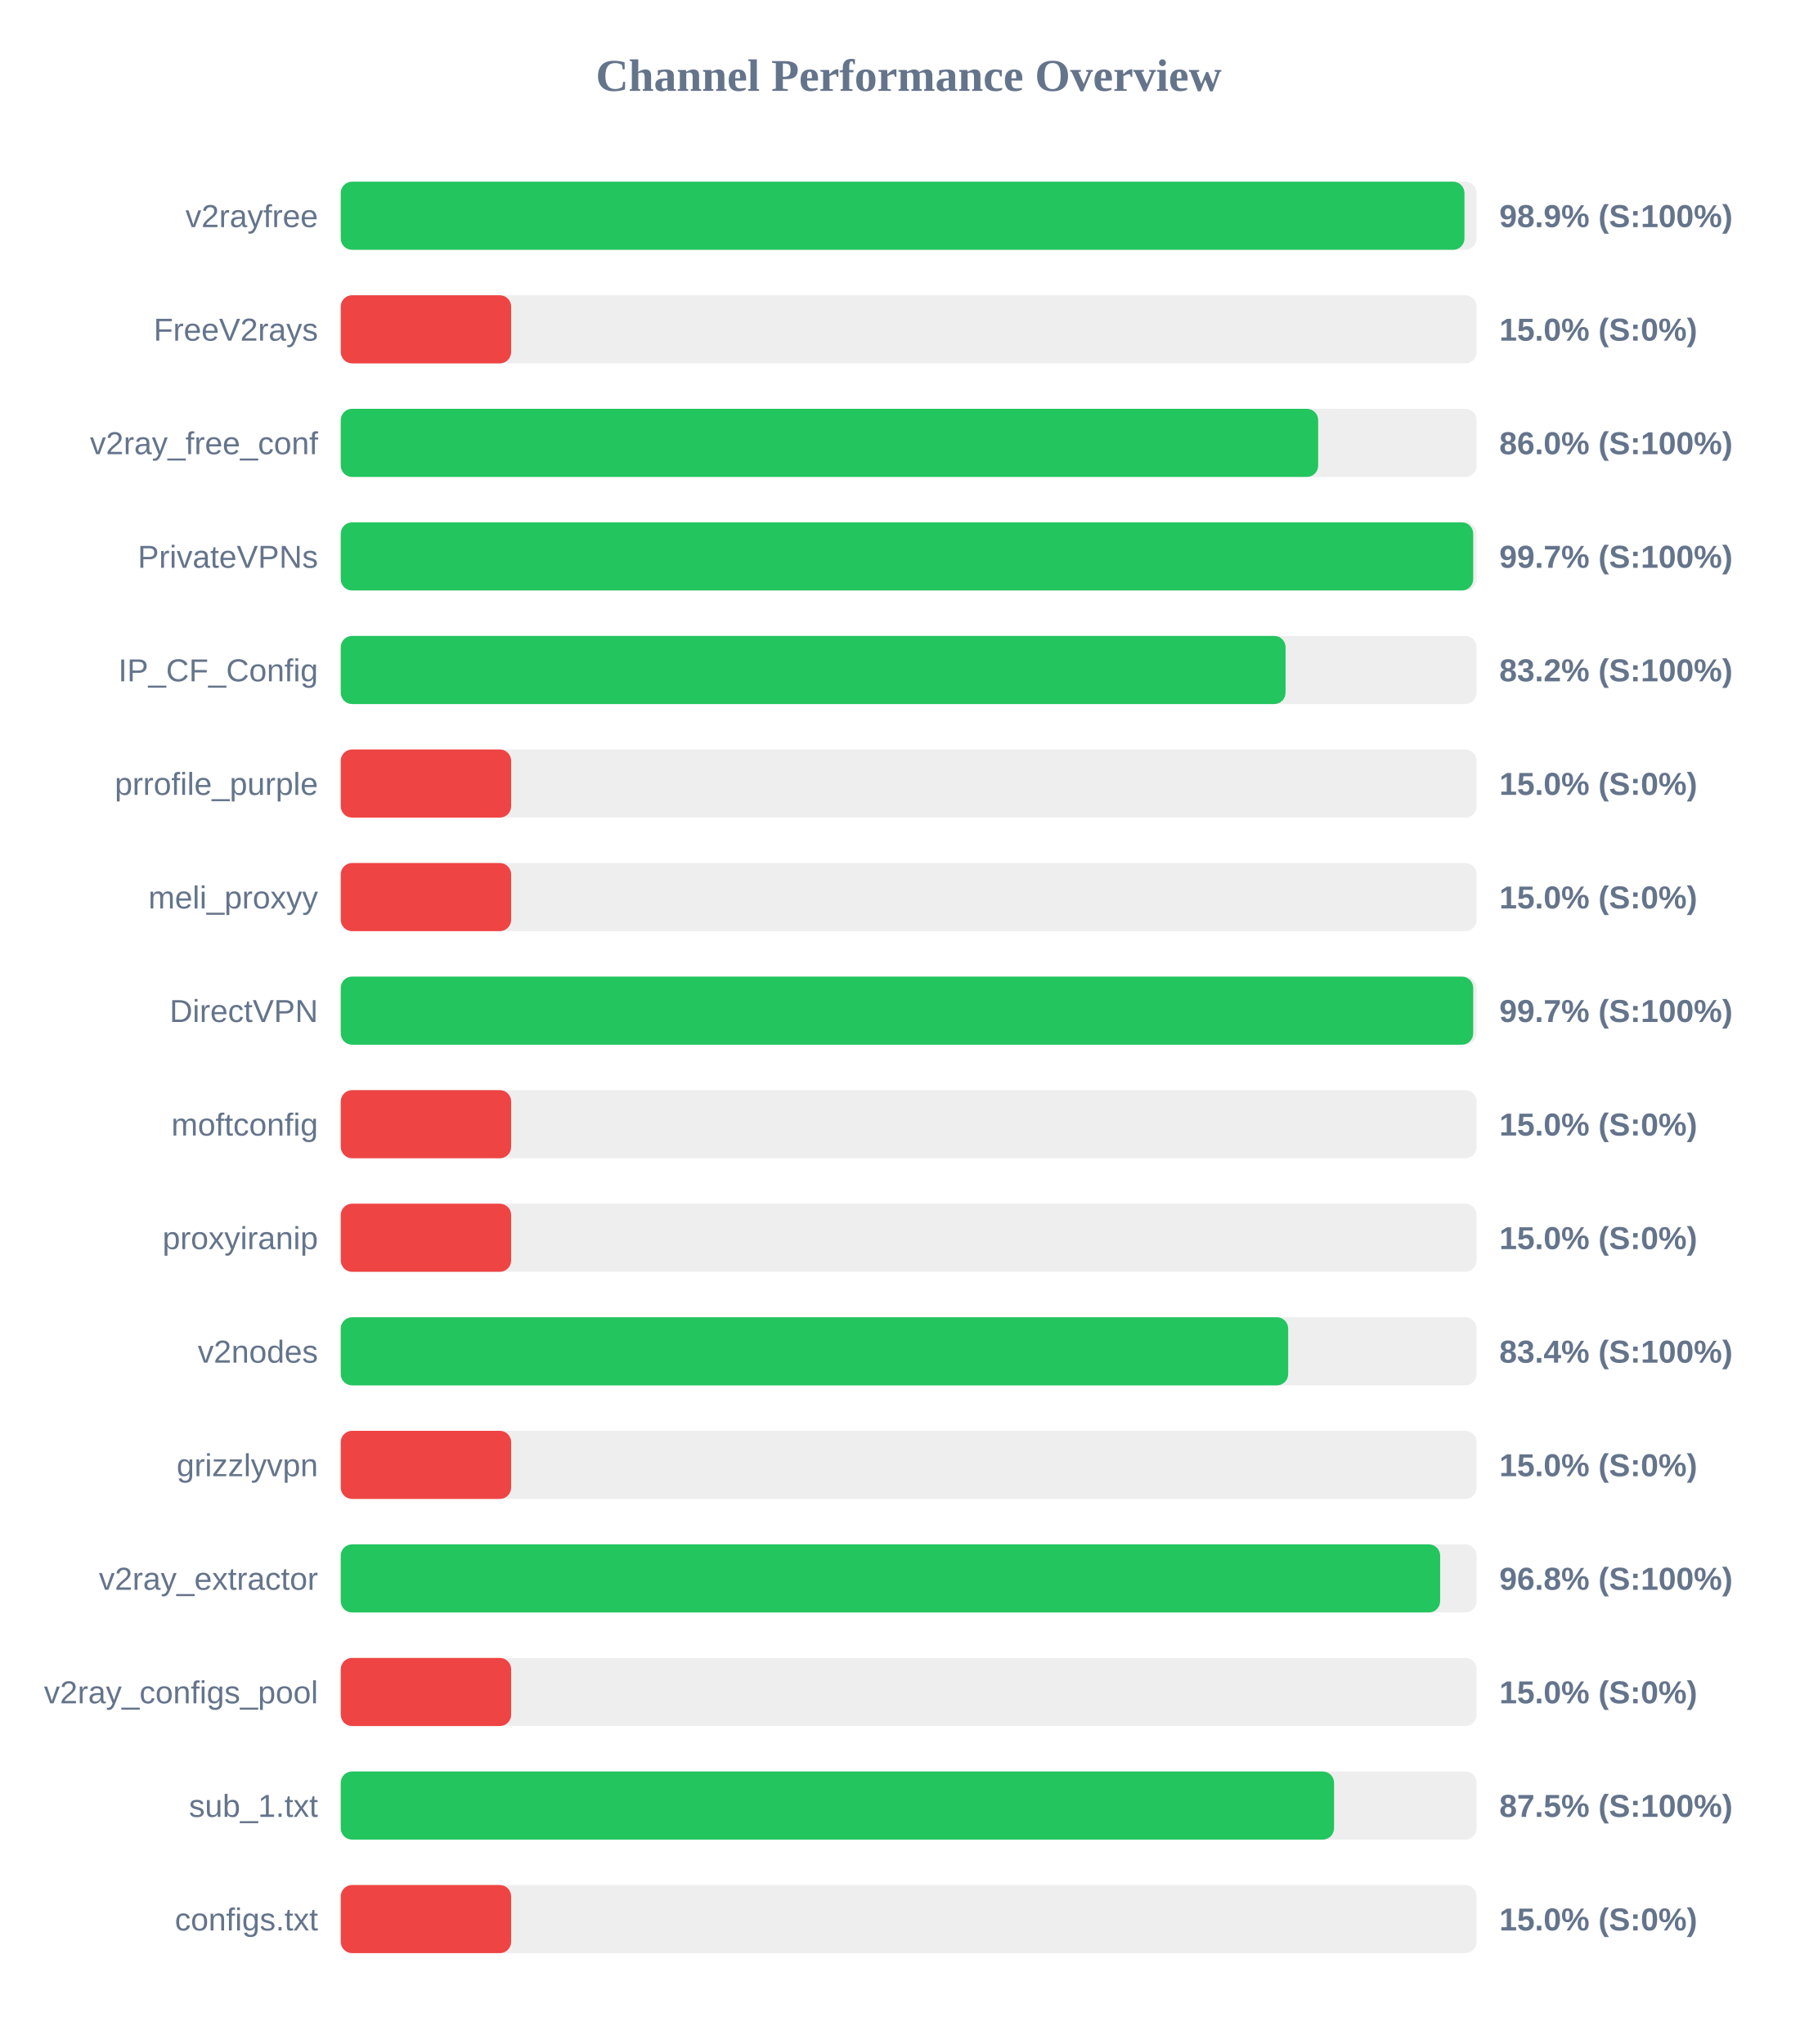
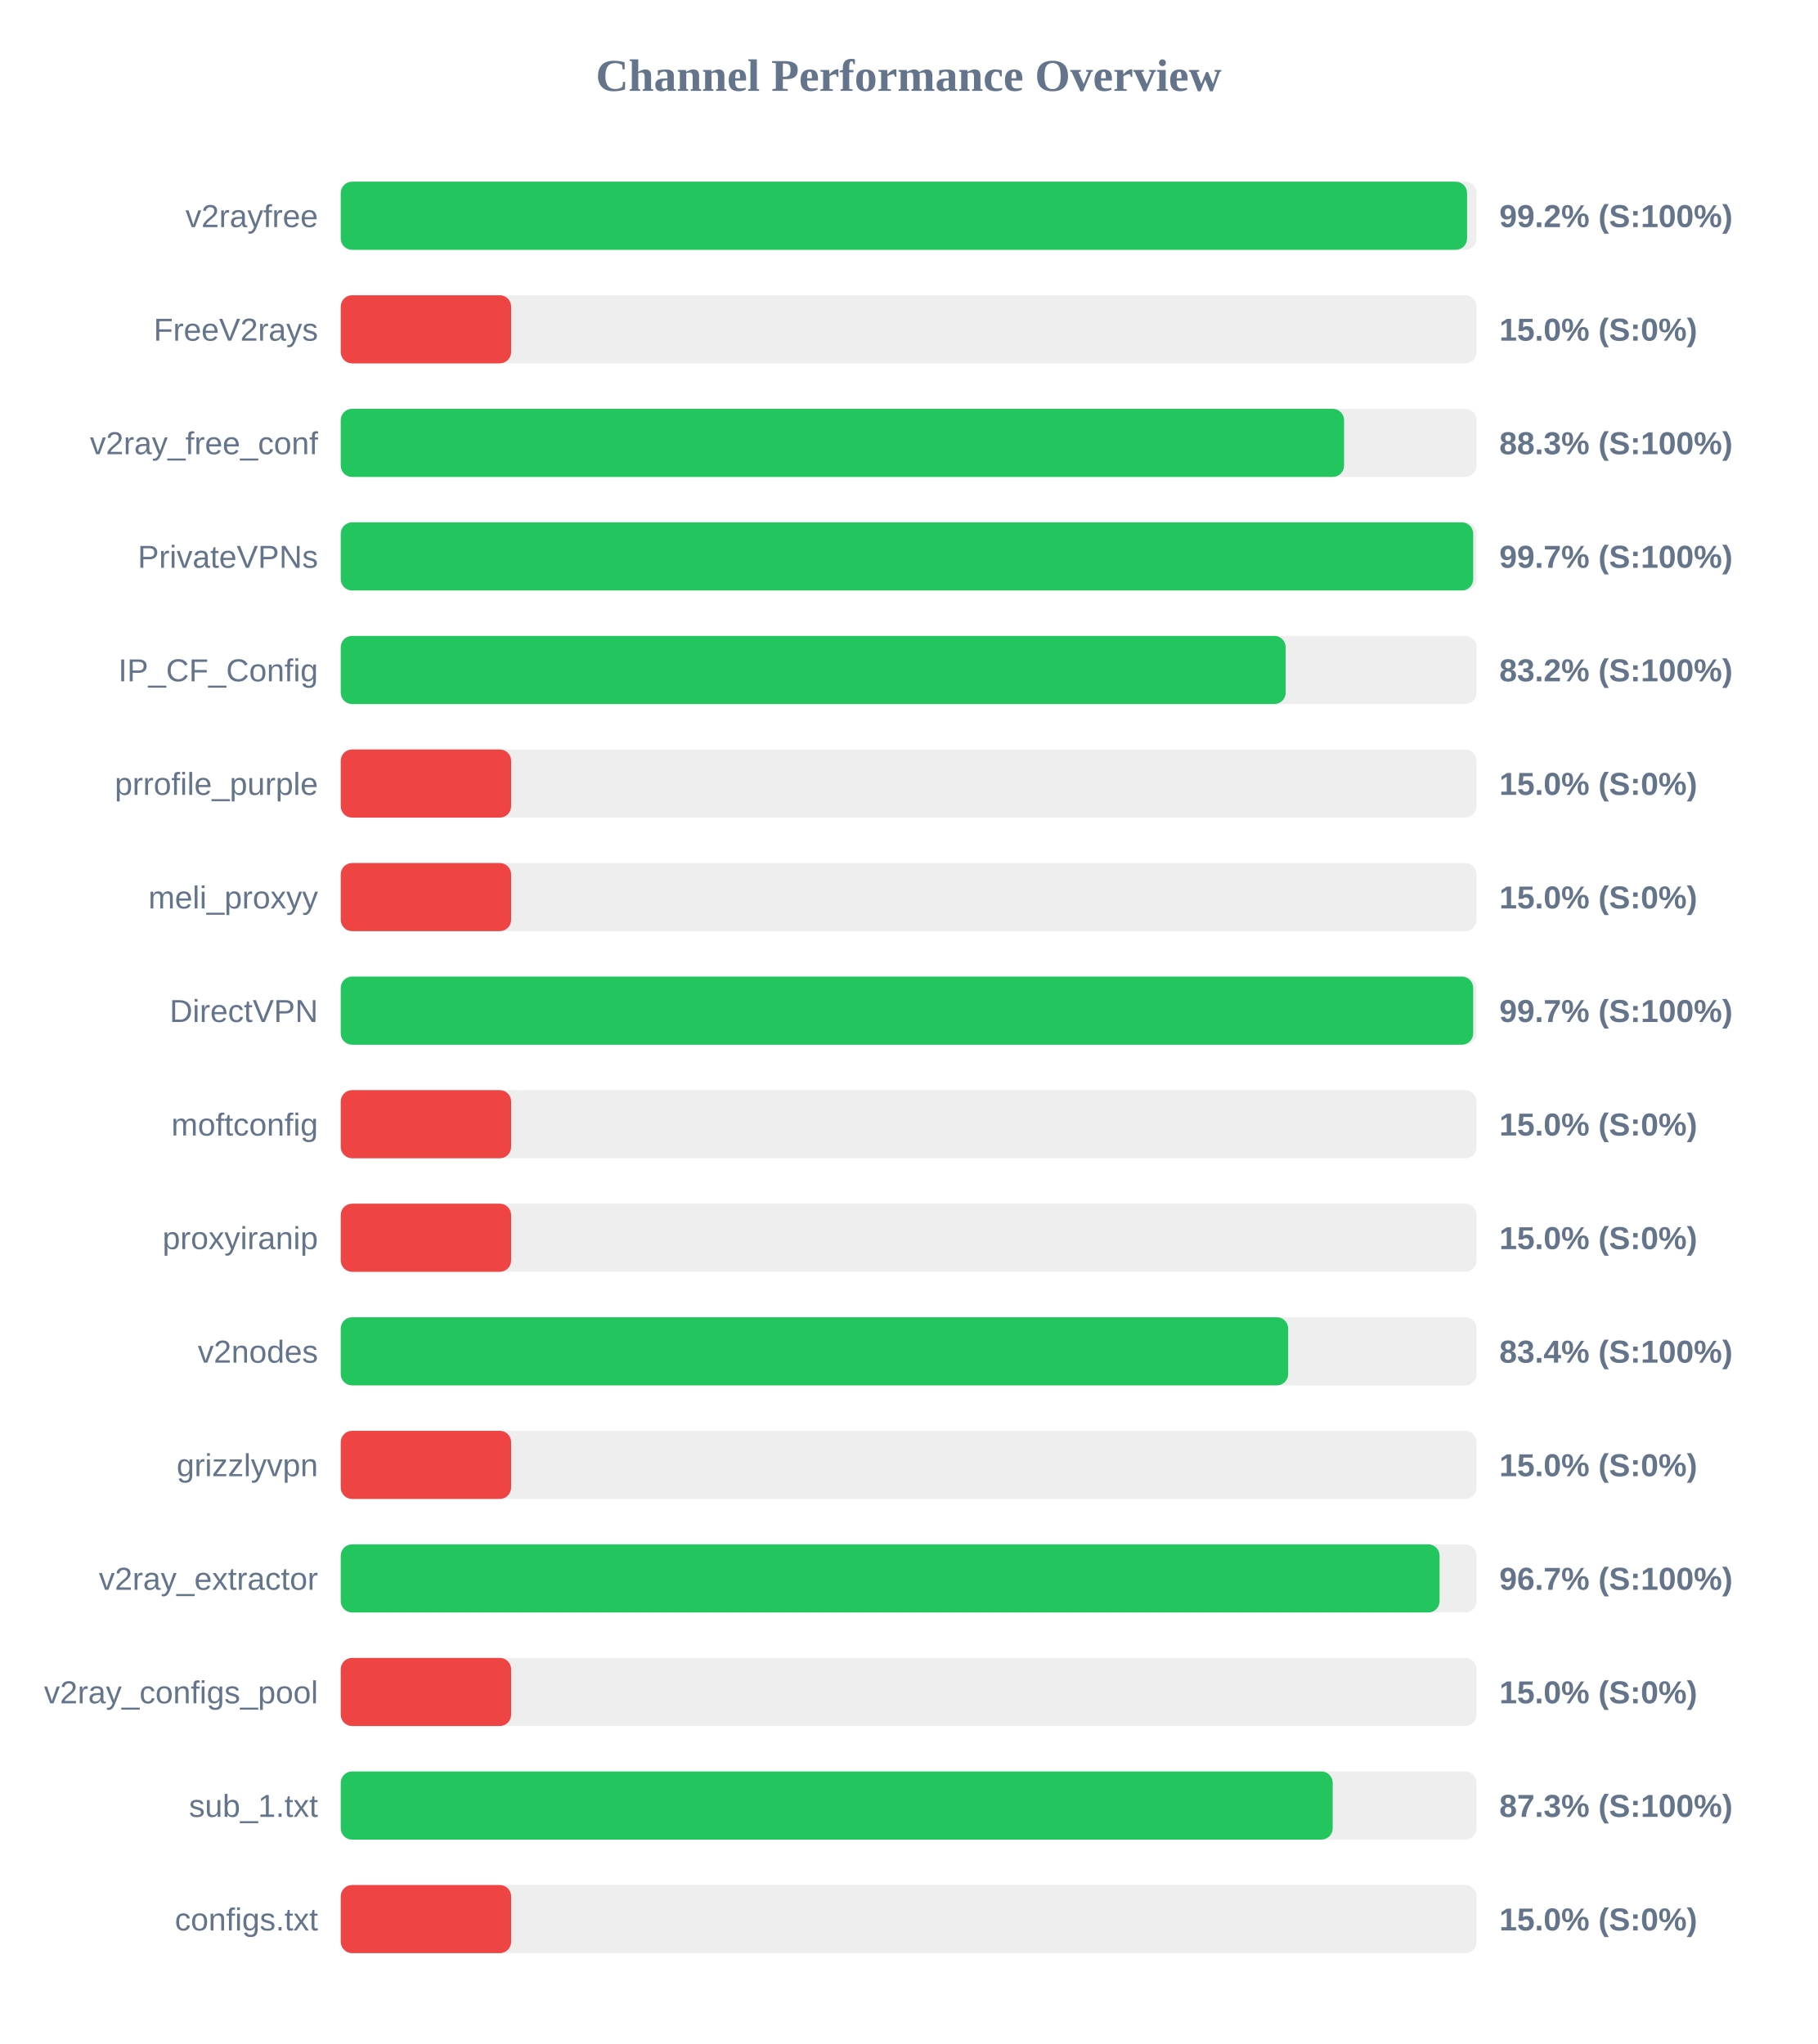
<svg xmlns="http://www.w3.org/2000/svg" width="800" height="900" version="1.1">
  <style>
        .row { font: 14px Arial; fill: #64748b; }
        .score { font: bold 14px Arial; fill: #64748b; }
    </style>
  <text x="400" y="40" text-anchor="middle" font-size="20px" font-weight="bold" fill="#64748b">Channel Performance Overview</text>
  <rect x="150" y="80" width="500" height="30" fill="#eee" rx="5" />
-   <rect x="150" y="80" width="494.65" height="30" fill="#22c55e" rx="5" />
+   <rect x="150" y="80" width="495.8" height="30" fill="#22c55e" rx="5" />
  <text x="140" y="100" text-anchor="end" class="row">v2rayfree</text>
-   <text x="660" y="100" text-anchor="start" class="score">98.9% (S:100%)</text>
+   <text x="660" y="100" text-anchor="start" class="score">99.2% (S:100%)</text>
  <rect x="150" y="130" width="500" height="30" fill="#eee" rx="5" />
  <rect x="150" y="130" width="75.0" height="30" fill="#ef4444" rx="5" />
  <text x="140" y="150" text-anchor="end" class="row">FreeV2rays</text>
  <text x="660" y="150" text-anchor="start" class="score">15.0% (S:0%)</text>
  <rect x="150" y="180" width="500" height="30" fill="#eee" rx="5" />
-   <rect x="150" y="180" width="430.25" height="30" fill="#22c55e" rx="5" />
+   <rect x="150" y="180" width="441.65" height="30" fill="#22c55e" rx="5" />
  <text x="140" y="200" text-anchor="end" class="row">v2ray_free_conf</text>
-   <text x="660" y="200" text-anchor="start" class="score">86.0% (S:100%)</text>
+   <text x="660" y="200" text-anchor="start" class="score">88.3% (S:100%)</text>
  <rect x="150" y="230" width="500" height="30" fill="#eee" rx="5" />
  <rect x="150" y="230" width="498.5" height="30" fill="#22c55e" rx="5" />
  <text x="140" y="250" text-anchor="end" class="row">PrivateVPNs</text>
  <text x="660" y="250" text-anchor="start" class="score">99.7% (S:100%)</text>
  <rect x="150" y="280" width="500" height="30" fill="#eee" rx="5" />
-   <rect x="150" y="280" width="415.9" height="30" fill="#22c55e" rx="5" />
+   <rect x="150" y="280" width="415.95" height="30" fill="#22c55e" rx="5" />
  <text x="140" y="300" text-anchor="end" class="row">IP_CF_Config</text>
  <text x="660" y="300" text-anchor="start" class="score">83.2% (S:100%)</text>
  <rect x="150" y="330" width="500" height="30" fill="#eee" rx="5" />
  <rect x="150" y="330" width="75.0" height="30" fill="#ef4444" rx="5" />
  <text x="140" y="350" text-anchor="end" class="row">prrofile_purple</text>
  <text x="660" y="350" text-anchor="start" class="score">15.0% (S:0%)</text>
  <rect x="150" y="380" width="500" height="30" fill="#eee" rx="5" />
  <rect x="150" y="380" width="75.0" height="30" fill="#ef4444" rx="5" />
  <text x="140" y="400" text-anchor="end" class="row">meli_proxyy</text>
  <text x="660" y="400" text-anchor="start" class="score">15.0% (S:0%)</text>
  <rect x="150" y="430" width="500" height="30" fill="#eee" rx="5" />
  <rect x="150" y="430" width="498.5" height="30" fill="#22c55e" rx="5" />
  <text x="140" y="450" text-anchor="end" class="row">DirectVPN</text>
  <text x="660" y="450" text-anchor="start" class="score">99.7% (S:100%)</text>
  <rect x="150" y="480" width="500" height="30" fill="#eee" rx="5" />
  <rect x="150" y="480" width="75.0" height="30" fill="#ef4444" rx="5" />
  <text x="140" y="500" text-anchor="end" class="row">moftconfig</text>
  <text x="660" y="500" text-anchor="start" class="score">15.0% (S:0%)</text>
  <rect x="150" y="530" width="500" height="30" fill="#eee" rx="5" />
  <rect x="150" y="530" width="75.0" height="30" fill="#ef4444" rx="5" />
  <text x="140" y="550" text-anchor="end" class="row">proxyiranip</text>
  <text x="660" y="550" text-anchor="start" class="score">15.0% (S:0%)</text>
  <rect x="150" y="580" width="500" height="30" fill="#eee" rx="5" />
  <rect x="150" y="580" width="417.05" height="30" fill="#22c55e" rx="5" />
  <text x="140" y="600" text-anchor="end" class="row">v2nodes</text>
  <text x="660" y="600" text-anchor="start" class="score">83.4% (S:100%)</text>
  <rect x="150" y="630" width="500" height="30" fill="#eee" rx="5" />
  <rect x="150" y="630" width="75.0" height="30" fill="#ef4444" rx="5" />
  <text x="140" y="650" text-anchor="end" class="row">grizzlyvpn</text>
  <text x="660" y="650" text-anchor="start" class="score">15.0% (S:0%)</text>
  <rect x="150" y="680" width="500" height="30" fill="#eee" rx="5" />
-   <rect x="150" y="680" width="483.95" height="30" fill="#22c55e" rx="5" />
+   <rect x="150" y="680" width="483.7" height="30" fill="#22c55e" rx="5" />
  <text x="140" y="700" text-anchor="end" class="row">v2ray_extractor</text>
-   <text x="660" y="700" text-anchor="start" class="score">96.8% (S:100%)</text>
+   <text x="660" y="700" text-anchor="start" class="score">96.7% (S:100%)</text>
  <rect x="150" y="730" width="500" height="30" fill="#eee" rx="5" />
  <rect x="150" y="730" width="75.0" height="30" fill="#ef4444" rx="5" />
  <text x="140" y="750" text-anchor="end" class="row">v2ray_configs_pool</text>
  <text x="660" y="750" text-anchor="start" class="score">15.0% (S:0%)</text>
  <rect x="150" y="780" width="500" height="30" fill="#eee" rx="5" />
-   <rect x="150" y="780" width="437.25" height="30" fill="#22c55e" rx="5" />
+   <rect x="150" y="780" width="436.65" height="30" fill="#22c55e" rx="5" />
  <text x="140" y="800" text-anchor="end" class="row">sub_1.txt</text>
-   <text x="660" y="800" text-anchor="start" class="score">87.5% (S:100%)</text>
+   <text x="660" y="800" text-anchor="start" class="score">87.3% (S:100%)</text>
  <rect x="150" y="830" width="500" height="30" fill="#eee" rx="5" />
  <rect x="150" y="830" width="75.0" height="30" fill="#ef4444" rx="5" />
  <text x="140" y="850" text-anchor="end" class="row">configs.txt</text>
  <text x="660" y="850" text-anchor="start" class="score">15.0% (S:0%)</text>
</svg>
